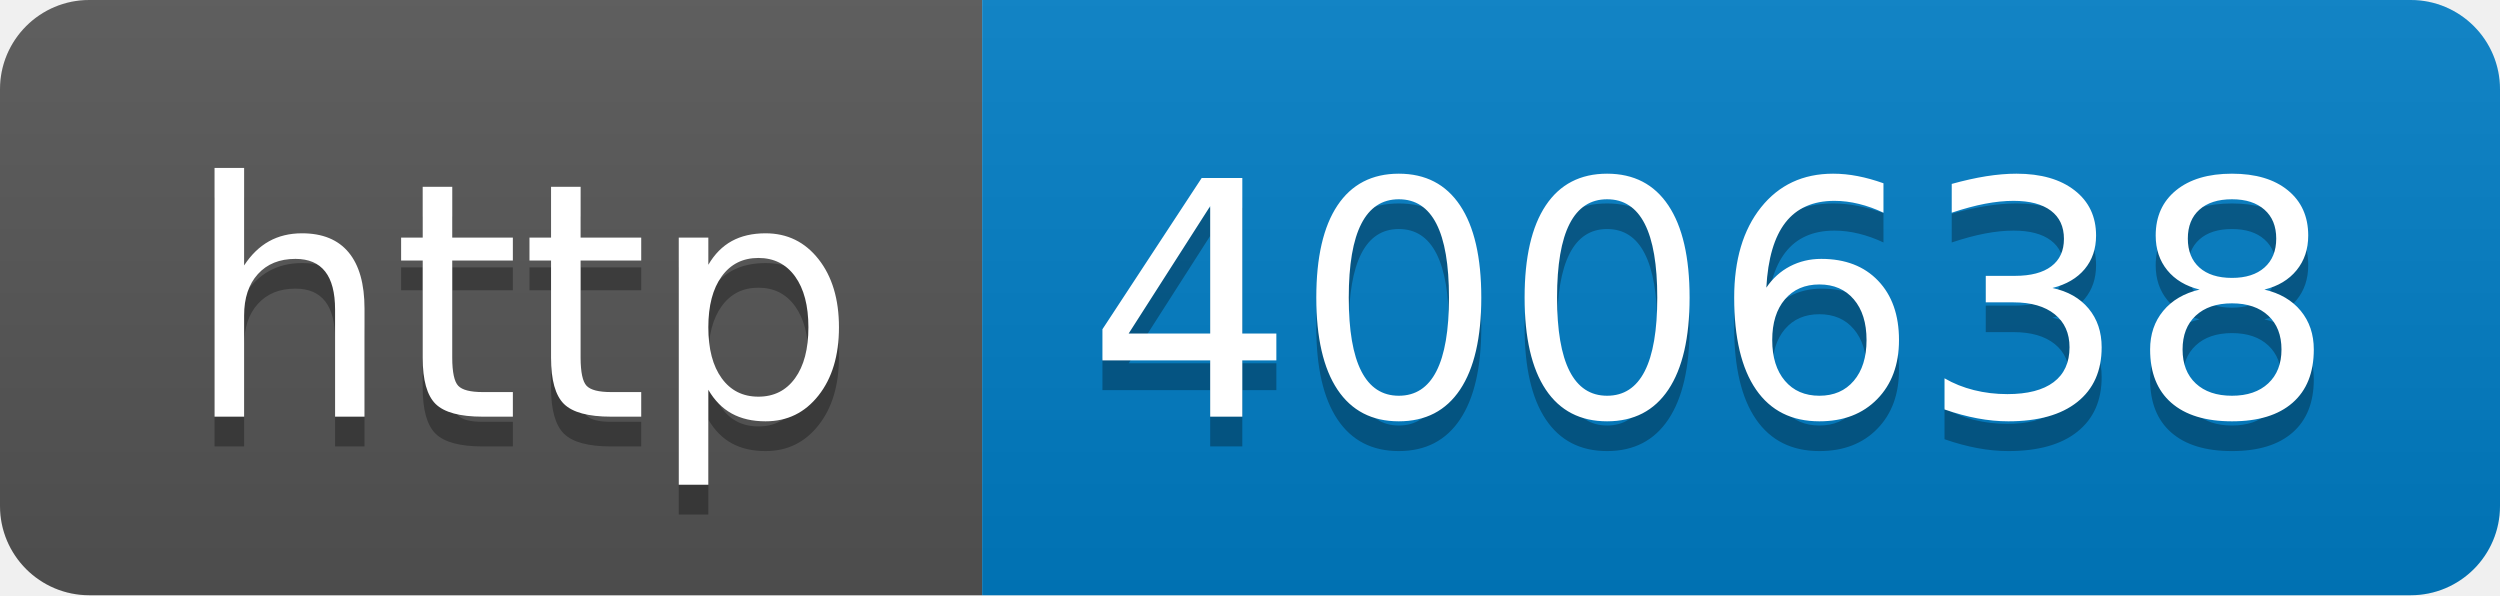
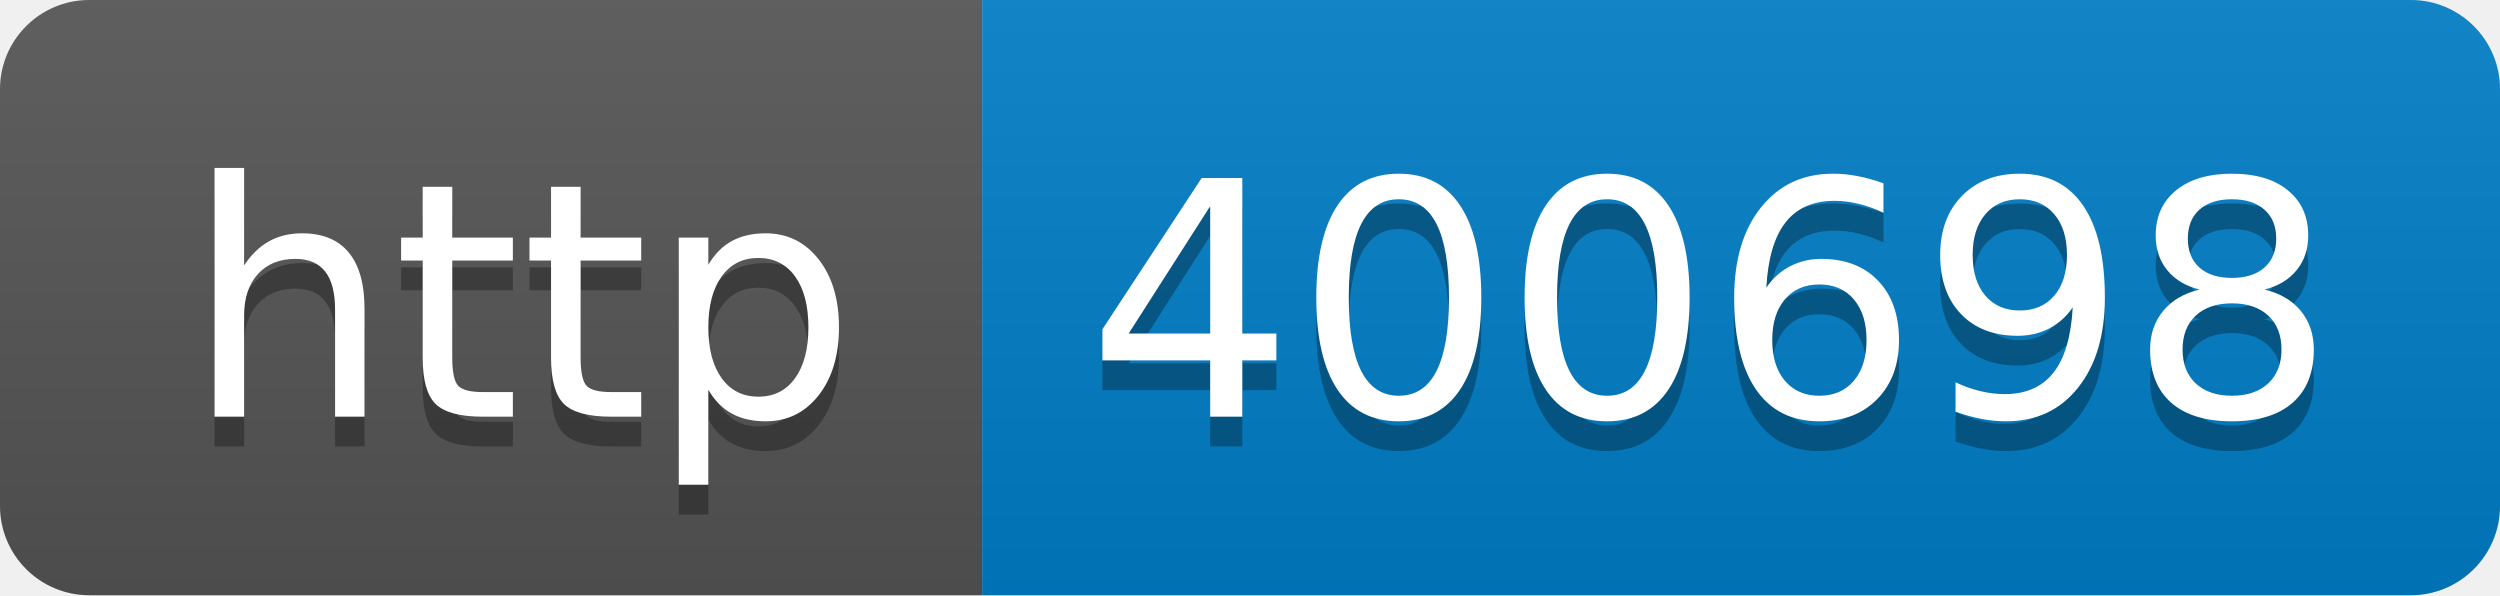
- <svg xmlns="http://www.w3.org/2000/svg" width="84" height="20" role="img" aria-label="http: 400638">
+ <svg xmlns="http://www.w3.org/2000/svg" width="84" height="20" role="img" aria-label="http: 400698">
  <linearGradient id="s" x2="0" y2="100%">
    <stop offset="0" stop-color="#bbb" stop-opacity=".1" />
    <stop offset="1" stop-opacity=".1" />
  </linearGradient>
  <clipPath id="r">
    <rect width="84" height="20" rx="3" fill="#fff" />
  </clipPath>
  <g clip-path="url(#r)">
    <rect width="33" height="20" fill="#555" />
    <rect x="33" width="51" height="20" fill="#007ec6" />
    <rect width="84" height="20" fill="url(#s)" />
  </g>
  <g fill="#fff" text-anchor="middle" font-family="Verdana,Geneva,DejaVu Sans,sans-serif" text-rendering="geometricPrecision" font-size="110">
    <text aria-hidden="true" x="175" y="150" fill="#010101" fill-opacity=".3" transform="scale(.1)" textLength="230">http</text>
    <text x="175" y="140" transform="scale(.1)" fill="#fff" textLength="230">http</text>
-     <text aria-hidden="true" x="575" y="150" fill="#010101" fill-opacity=".3" transform="scale(.1)" textLength="410">400638</text>
-     <text x="575" y="140" transform="scale(.1)" fill="#fff" textLength="410">400638</text>
+     <text aria-hidden="true" x="575" y="150" fill="#010101" fill-opacity=".3" transform="scale(.1)" textLength="410">400698</text>
+     <text x="575" y="140" transform="scale(.1)" fill="#fff" textLength="410">400698</text>
  </g>
</svg>
